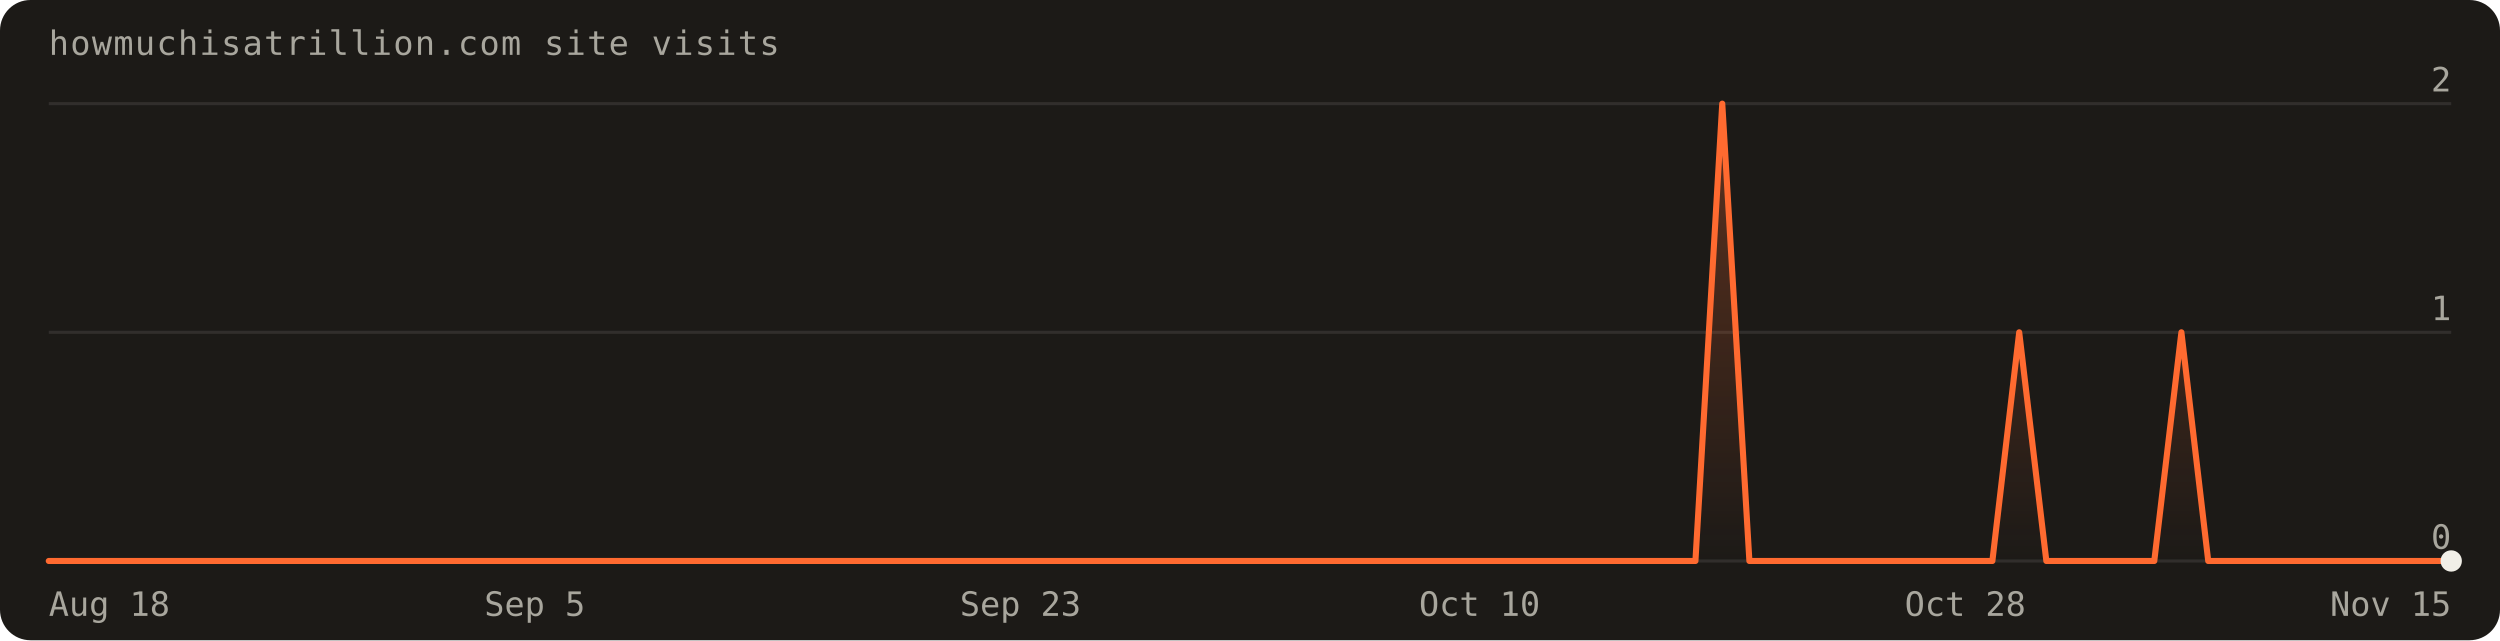
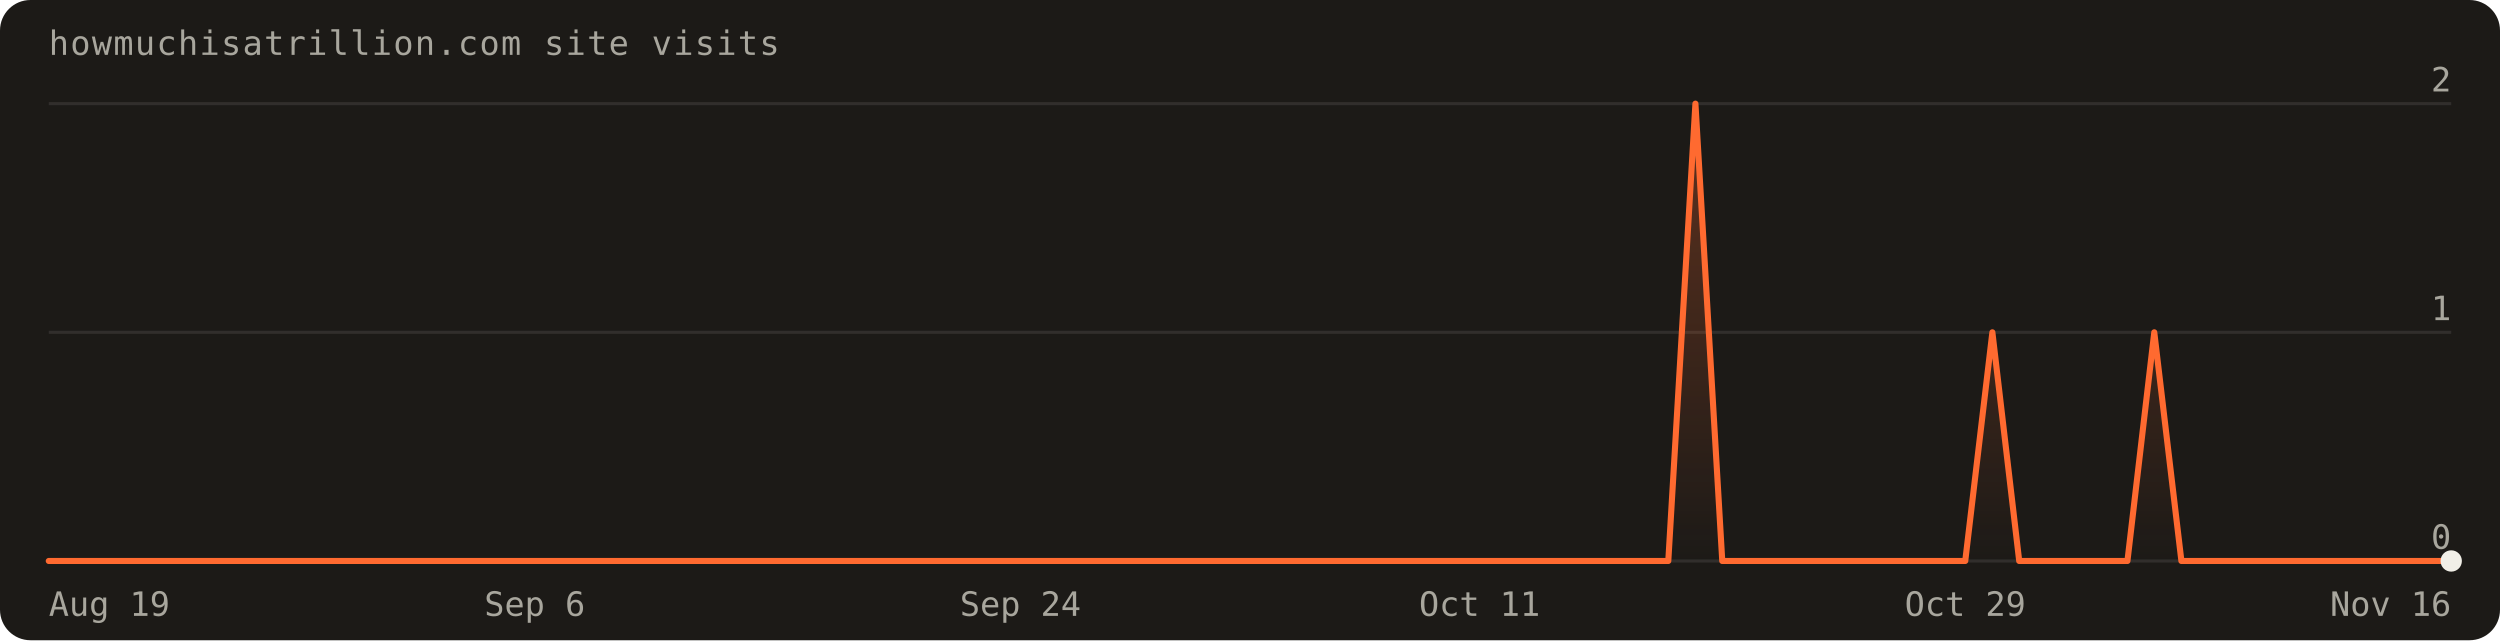
<svg xmlns="http://www.w3.org/2000/svg" width="820" height="210" viewBox="0 0 820 210" font-family="'Geist Mono',ui-monospace,monospace" role="img" aria-label="Visits over the last 90 days: 4 total">
  <defs>
    <linearGradient id="fill" x1="0" y1="0" x2="0" y2="1">
      <stop offset="0%" stop-color="#ff6a30" stop-opacity="0.30" />
      <stop offset="100%" stop-color="#ff6a30" stop-opacity="0" />
    </linearGradient>
  </defs>
  <rect width="820" height="210" rx="10" fill="#1c1a17" />
  <text x="16" y="18" fill="#a8a69d" font-size="11" letter-spacing="0.04em">howmuchisatrillion.com site visits</text>
  <line x1="16" y1="184.0" x2="804.0" y2="184.0" stroke="rgba(241,239,231,0.10)" />
  <text x="804.0" y="180.0" text-anchor="end" fill="#a8a69d" font-size="11">0</text>
  <line x1="16" y1="109.0" x2="804.0" y2="109.0" stroke="rgba(241,239,231,0.10)" />
  <text x="804.0" y="105.0" text-anchor="end" fill="#a8a69d" font-size="11">1</text>
  <line x1="16" y1="34.0" x2="804.0" y2="34.0" stroke="rgba(241,239,231,0.10)" />
  <text x="804.0" y="30.0" text-anchor="end" fill="#a8a69d" font-size="11">2</text>
-   <path d="M16.0,184.0 L16.0,184.0 L24.9,184.0 L33.7,184.0 L42.6,184.0 L51.4,184.0 L60.3,184.0 L69.1,184.0 L78.0,184.0 L86.8,184.0 L95.7,184.0 L104.5,184.0 L113.4,184.0 L122.2,184.0 L131.1,184.0 L140.0,184.0 L148.8,184.0 L157.7,184.0 L166.5,184.0 L175.4,184.0 L184.2,184.0 L193.1,184.0 L201.9,184.0 L210.8,184.0 L219.6,184.0 L228.5,184.0 L237.3,184.0 L246.2,184.0 L255.1,184.0 L263.9,184.0 L272.8,184.0 L281.6,184.0 L290.5,184.0 L299.3,184.0 L308.2,184.0 L317.0,184.0 L325.9,184.0 L334.7,184.0 L343.6,184.0 L352.4,184.0 L361.3,184.0 L370.2,184.0 L379.0,184.0 L387.9,184.0 L396.7,184.0 L405.6,184.0 L414.4,184.0 L423.3,184.0 L432.1,184.0 L441.0,184.0 L449.8,184.0 L458.7,184.0 L467.6,184.0 L476.4,184.0 L485.3,184.0 L494.1,184.0 L503.0,184.0 L511.8,184.0 L520.7,184.0 L529.5,184.0 L538.4,184.0 L547.2,184.0 L556.1,184.0 L564.9,34.0 L573.8,184.0 L582.7,184.0 L591.5,184.0 L600.4,184.0 L609.2,184.0 L618.1,184.0 L626.9,184.0 L635.8,184.0 L644.6,184.0 L653.5,184.0 L662.3,109.0 L671.2,184.0 L680.0,184.0 L688.9,184.0 L697.8,184.0 L706.6,184.0 L715.5,109.0 L724.3,184.0 L733.2,184.0 L742.0,184.0 L750.9,184.0 L759.7,184.0 L768.6,184.0 L777.4,184.0 L786.3,184.0 L795.1,184.0 L804.0,184.0 L804.0,184.0 Z" fill="url(#fill)" />
-   <path d="M16.0,184.0 L24.9,184.0 L33.7,184.0 L42.6,184.0 L51.4,184.0 L60.3,184.0 L69.1,184.0 L78.0,184.0 L86.8,184.0 L95.7,184.0 L104.5,184.0 L113.4,184.0 L122.2,184.0 L131.1,184.0 L140.0,184.0 L148.8,184.0 L157.7,184.0 L166.5,184.0 L175.4,184.0 L184.2,184.0 L193.1,184.0 L201.9,184.0 L210.8,184.0 L219.6,184.0 L228.5,184.0 L237.3,184.0 L246.2,184.0 L255.1,184.0 L263.9,184.0 L272.8,184.0 L281.6,184.0 L290.5,184.0 L299.3,184.0 L308.2,184.0 L317.0,184.0 L325.9,184.0 L334.7,184.0 L343.6,184.0 L352.4,184.0 L361.3,184.0 L370.2,184.0 L379.0,184.0 L387.9,184.0 L396.7,184.0 L405.6,184.0 L414.4,184.0 L423.3,184.0 L432.1,184.0 L441.0,184.0 L449.8,184.0 L458.7,184.0 L467.6,184.0 L476.4,184.0 L485.3,184.0 L494.1,184.0 L503.0,184.0 L511.8,184.0 L520.7,184.0 L529.5,184.0 L538.4,184.0 L547.2,184.0 L556.1,184.0 L564.9,34.0 L573.8,184.0 L582.7,184.0 L591.5,184.0 L600.4,184.0 L609.2,184.0 L618.1,184.0 L626.9,184.0 L635.8,184.0 L644.6,184.0 L653.5,184.0 L662.3,109.0 L671.2,184.0 L680.0,184.0 L688.9,184.0 L697.8,184.0 L706.6,184.0 L715.5,109.0 L724.3,184.0 L733.2,184.0 L742.0,184.0 L750.9,184.0 L759.7,184.0 L768.6,184.0 L777.4,184.0 L786.3,184.0 L795.1,184.0 L804.0,184.0" fill="none" stroke="#ff6a30" stroke-width="2" stroke-linejoin="round" stroke-linecap="round" />
+   <path d="M16.0,184.0 L16.0,184.0 L24.9,184.0 L33.7,184.0 L42.6,184.0 L51.4,184.0 L60.3,184.0 L69.1,184.0 L78.0,184.0 L86.8,184.0 L95.7,184.0 L104.5,184.0 L113.4,184.0 L122.2,184.0 L131.1,184.0 L140.0,184.0 L148.8,184.0 L157.7,184.0 L166.5,184.0 L175.4,184.0 L184.2,184.0 L193.1,184.0 L201.9,184.0 L210.8,184.0 L219.6,184.0 L228.5,184.0 L237.3,184.0 L246.2,184.0 L255.1,184.0 L263.9,184.0 L272.8,184.0 L281.6,184.0 L290.5,184.0 L299.3,184.0 L308.2,184.0 L317.0,184.0 L325.9,184.0 L334.7,184.0 L343.6,184.0 L352.4,184.0 L361.3,184.0 L370.2,184.0 L379.0,184.0 L387.9,184.0 L396.7,184.0 L405.6,184.0 L414.4,184.0 L423.3,184.0 L432.1,184.0 L441.0,184.0 L449.8,184.0 L458.7,184.0 L467.6,184.0 L476.4,184.0 L485.3,184.0 L494.1,184.0 L503.0,184.0 L511.8,184.0 L520.7,184.0 L529.5,184.0 L538.4,184.0 L547.2,184.0 L556.1,34.0 L564.9,184.0 L573.8,184.0 L582.7,184.0 L591.5,184.0 L600.4,184.0 L609.2,184.0 L618.1,184.0 L626.9,184.0 L635.8,184.0 L644.6,184.0 L653.5,109.0 L662.3,184.0 L671.2,184.0 L680.0,184.0 L688.9,184.0 L697.8,184.0 L706.6,109.0 L715.5,184.0 L724.3,184.0 L733.2,184.0 L742.0,184.0 L750.9,184.0 L759.7,184.0 L768.6,184.0 L777.4,184.0 L786.3,184.0 L795.1,184.0 L804.0,184.0 L804.0,184.0 Z" fill="url(#fill)" />
+   <path d="M16.0,184.0 L24.9,184.0 L33.7,184.0 L42.6,184.0 L51.4,184.0 L60.3,184.0 L69.1,184.0 L78.0,184.0 L86.8,184.0 L95.7,184.0 L104.5,184.0 L113.4,184.0 L122.2,184.0 L131.1,184.0 L140.0,184.0 L148.8,184.0 L157.7,184.0 L166.5,184.0 L175.4,184.0 L184.2,184.0 L193.1,184.0 L201.9,184.0 L210.8,184.0 L219.6,184.0 L228.5,184.0 L237.3,184.0 L246.2,184.0 L255.1,184.0 L263.9,184.0 L272.8,184.0 L281.6,184.0 L290.5,184.0 L299.3,184.0 L308.2,184.0 L317.0,184.0 L325.9,184.0 L334.7,184.0 L343.6,184.0 L352.4,184.0 L361.3,184.0 L370.2,184.0 L379.0,184.0 L387.9,184.0 L396.7,184.0 L405.6,184.0 L414.4,184.0 L423.3,184.0 L432.1,184.0 L441.0,184.0 L449.8,184.0 L458.7,184.0 L467.6,184.0 L476.4,184.0 L485.3,184.0 L494.1,184.0 L503.0,184.0 L511.8,184.0 L520.7,184.0 L529.5,184.0 L538.4,184.0 L547.2,184.0 L556.1,34.0 L564.9,184.0 L573.8,184.0 L582.7,184.0 L591.5,184.0 L600.4,184.0 L609.2,184.0 L618.1,184.0 L626.9,184.0 L635.8,184.0 L644.6,184.0 L653.5,109.0 L662.3,184.0 L671.2,184.0 L680.0,184.0 L688.9,184.0 L697.8,184.0 L706.6,109.0 L715.5,184.0 L724.3,184.0 L733.2,184.0 L742.0,184.0 L750.9,184.0 L759.7,184.0 L768.6,184.0 L777.4,184.0 L786.3,184.0 L795.1,184.0 L804.0,184.0" fill="none" stroke="#ff6a30" stroke-width="2" stroke-linejoin="round" stroke-linecap="round" />
  <circle cx="804.0" cy="184.0" r="3.5" fill="#f1efe7" />
-   <text x="16.0" y="202" text-anchor="start" fill="#a8a69d" font-size="11">Aug 18</text>
-   <text x="175.4" y="202" text-anchor="middle" fill="#a8a69d" font-size="11">Sep 5</text>
-   <text x="334.7" y="202" text-anchor="middle" fill="#a8a69d" font-size="11">Sep 23</text>
-   <text x="485.3" y="202" text-anchor="middle" fill="#a8a69d" font-size="11">Oct 10</text>
-   <text x="644.6" y="202" text-anchor="middle" fill="#a8a69d" font-size="11">Oct 28</text>
-   <text x="804.0" y="202" text-anchor="end" fill="#a8a69d" font-size="11">Nov 15</text>
+   <text x="16.0" y="202" text-anchor="start" fill="#a8a69d" font-size="11">Aug 19</text>
+   <text x="175.4" y="202" text-anchor="middle" fill="#a8a69d" font-size="11">Sep 6</text>
+   <text x="334.7" y="202" text-anchor="middle" fill="#a8a69d" font-size="11">Sep 24</text>
+   <text x="485.3" y="202" text-anchor="middle" fill="#a8a69d" font-size="11">Oct 11</text>
+   <text x="644.6" y="202" text-anchor="middle" fill="#a8a69d" font-size="11">Oct 29</text>
+   <text x="804.0" y="202" text-anchor="end" fill="#a8a69d" font-size="11">Nov 16</text>
</svg>
